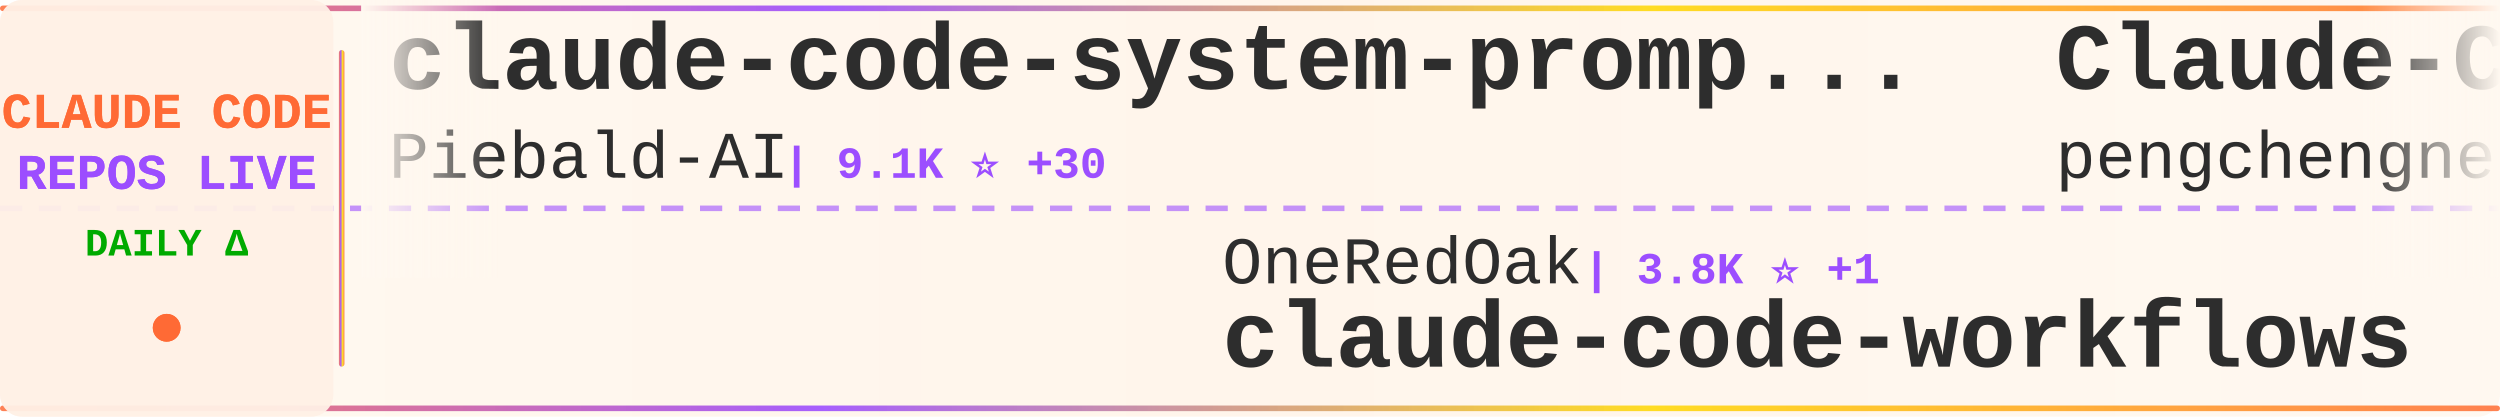
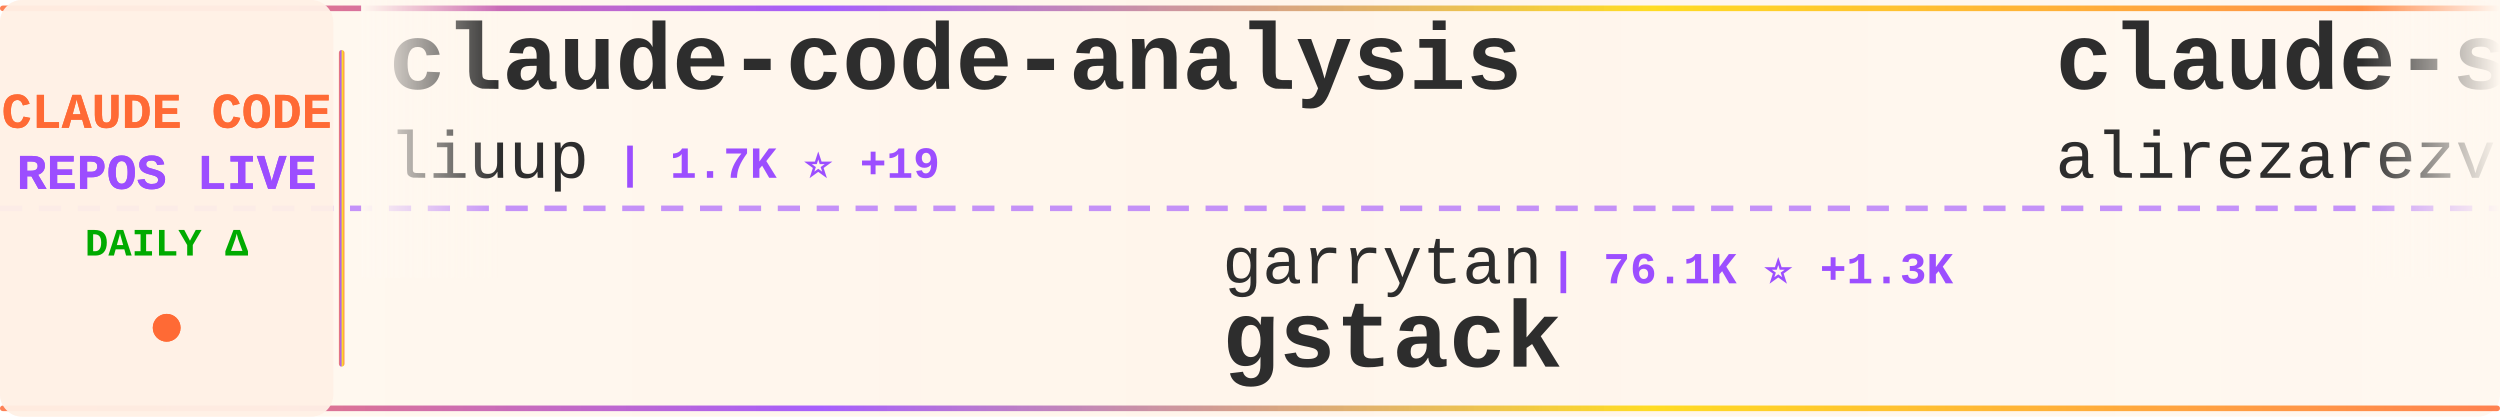
<svg xmlns="http://www.w3.org/2000/svg" width="900" height="150">
  <defs>
    <linearGradient id="tickerBg" x1="0%" y1="0%" x2="100%" y2="0%">
      <stop offset="0%" style="stop-color:#fff8f0;stop-opacity:0.98" />
      <stop offset="50%" style="stop-color:#fff5eb;stop-opacity:1" />
      <stop offset="100%" style="stop-color:#fff8f0;stop-opacity:0.98" />
    </linearGradient>
    <linearGradient id="borderGrad" x1="0%" y1="0%" x2="100%" y2="0%">
      <stop offset="0%" style="stop-color:#FF6B35;stop-opacity:0.85">
        <animate attributeName="stop-opacity" values="0.85;1;0.85" dur="2s" repeatCount="indefinite" />
      </stop>
      <stop offset="33%" style="stop-color:#9C4EFF;stop-opacity:0.9">
        <animate attributeName="stop-opacity" values="0.9;1;0.9" dur="2.2s" repeatCount="indefinite" />
      </stop>
      <stop offset="66%" style="stop-color:#FFD700;stop-opacity:0.85">
        <animate attributeName="stop-opacity" values="0.85;1;0.85" dur="1.8s" repeatCount="indefinite" />
      </stop>
      <stop offset="100%" style="stop-color:#FF6B35;stop-opacity:0.85">
        <animate attributeName="stop-opacity" values="0.85;1;0.85" dur="2s" repeatCount="indefinite" />
      </stop>
    </linearGradient>
    <filter id="textGlow">
      <feGaussianBlur stdDeviation="0.15" result="coloredBlur" />
      <feMerge>
        <feMergeNode in="coloredBlur" />
        <feMergeNode in="SourceGraphic" />
      </feMerge>
    </filter>
    <filter id="metricGlow">
      <feGaussianBlur stdDeviation="0.2" result="coloredBlur" />
      <feMerge>
        <feMergeNode in="coloredBlur" />
        <feMergeNode in="SourceGraphic" />
      </feMerge>
    </filter>
    <linearGradient id="leftFade" x1="0%" y1="0%" x2="100%" y2="0%">
      <stop offset="0%" style="stop-color:#fff8f0;stop-opacity:1" />
      <stop offset="100%" style="stop-color:#fff8f0;stop-opacity:0" />
    </linearGradient>
    <linearGradient id="rightFade" x1="0%" y1="0%" x2="100%" y2="0%">
      <stop offset="0%" style="stop-color:#fff8f0;stop-opacity:0" />
      <stop offset="100%" style="stop-color:#fff8f0;stop-opacity:1" />
    </linearGradient>
  </defs>
  <rect width="900" height="150" fill="url(#tickerBg)" rx="8" />
  <rect x="0" y="2" width="900" height="2" fill="url(#borderGrad)" rx="1" />
  <rect x="0" y="146" width="900" height="2" fill="url(#borderGrad)" rx="1" />
  <line x1="0" y1="75" x2="900" y2="75" stroke="#9C4EFF" stroke-width="2" stroke-dasharray="8 6" opacity="0.6" />
  <rect x="0" y="0" width="120" height="150" fill="#fff0e6" opacity="0.95" rx="8" />
  <text x="60" y="46" font-family="'Courier New', monospace" font-size="18" font-weight="bold" fill="#FF6B35" text-anchor="middle" filter="url(#textGlow)">
    CLAUDE CODE
  </text>
  <text x="60" y="68" font-family="'Courier New', monospace" font-size="18" font-weight="bold" fill="#9C4EFF" text-anchor="middle" filter="url(#textGlow)">
    REPOS LIVE
  </text>
  <text x="60" y="92" font-family="'Courier New', monospace" font-size="14" font-weight="bold" fill="#00aa00" text-anchor="middle">
    DAILY Δ
  </text>
  <circle cx="60" cy="118" r="5" fill="#FF6B35" filter="url(#metricGlow)">
    <animate attributeName="r" values="4;6;4" dur="1.5s" repeatCount="indefinite" />
    <animate attributeName="opacity" values="0.6;1;0.6" dur="1.5s" repeatCount="indefinite" />
  </circle>
  <rect x="122" y="18" width="2" height="114" fill="url(#borderGrad)" rx="1" />
  <clipPath id="tickerClip">
    <rect x="130" y="0" width="770" height="150" />
  </clipPath>
  <g clip-path="url(#tickerClip)">
    <g id="tickerItems">
      <animateTransform attributeName="transform" attributeType="XML" type="translate" from="0 0" to="-3000 0" dur="54s" repeatCount="indefinite" />
      <g transform="translate(0, 0)">
-         <text x="140" y="32" font-family="'Courier New', monospace" font-size="34" font-weight="bold" fill="#2d2d2d">claude-code-system-promp...</text>
-         <text x="140" y="64" font-family="'Courier New', monospace" font-size="24" font-weight="normal" fill="#2d2d2d" opacity="1.0">Piebald-AI</text>
-         <text x="282" y="64" font-family="'Courier New', monospace" font-size="16" font-weight="bold" fill="#9C4EFF"> | 9.1K ⭐ +30</text>
+         <text x="140" y="32" font-family="'Courier New', monospace" font-size="34" font-weight="bold" fill="#2d2d2d">claude-code-analysis</text>
+         <text x="140" y="64" font-family="'Courier New', monospace" font-size="24" font-weight="normal" fill="#2d2d2d" opacity="1.0">liuup</text>
+         <text x="222" y="64" font-family="'Courier New', monospace" font-size="16" font-weight="bold" fill="#9C4EFF"> | 1.7K ⭐ +19</text>
      </g>
      <g transform="translate(300, 0)">
-         <text x="140" y="102" font-family="'Courier New', monospace" font-size="24" font-weight="normal" fill="#2d2d2d" opacity="1.0">OneRedOak</text>
-         <text x="270" y="102" font-family="'Courier New', monospace" font-size="16" font-weight="bold" fill="#9C4EFF"> | 3.8K ⭐ +1</text>
-         <text x="140" y="132" font-family="'Courier New', monospace" font-size="34" font-weight="bold" fill="#2d2d2d">claude-code-workflows</text>
+         <text x="140" y="102" font-family="'Courier New', monospace" font-size="24" font-weight="normal" fill="#2d2d2d" opacity="1.0">garrytan</text>
+         <text x="258" y="102" font-family="'Courier New', monospace" font-size="16" font-weight="bold" fill="#9C4EFF"> | 76.1K ⭐ +1.3K</text>
+         <text x="140" y="132" font-family="'Courier New', monospace" font-size="34" font-weight="bold" fill="#2d2d2d">gstack</text>
      </g>
      <g transform="translate(600, 0)">
-         <text x="140" y="32" font-family="'Courier New', monospace" font-size="34" font-weight="bold" fill="#2d2d2d">Claude-Code</text>
-         <text x="140" y="64" font-family="'Courier New', monospace" font-size="24" font-weight="normal" fill="#2d2d2d" opacity="1.0">pengchengneo</text>
-         <text x="306" y="64" font-family="'Courier New', monospace" font-size="16" font-weight="bold" fill="#9C4EFF"> | 1.2K ⭐ +4</text>
+         <text x="140" y="32" font-family="'Courier New', monospace" font-size="34" font-weight="bold" fill="#2d2d2d">claude-skills</text>
+         <text x="140" y="64" font-family="'Courier New', monospace" font-size="24" font-weight="normal" fill="#2d2d2d" opacity="1.0">alirezarezvani</text>
+         <text x="330" y="64" font-family="'Courier New', monospace" font-size="16" font-weight="bold" fill="#9C4EFF"> | 11.7K ⭐ +138</text>
      </g>
      <g transform="translate(900, 0)">
-         <text x="140" y="102" font-family="'Courier New', monospace" font-size="24" font-weight="normal" fill="#2d2d2d" opacity="1.0">frankbria</text>
-         <text x="270" y="102" font-family="'Courier New', monospace" font-size="16" font-weight="bold" fill="#9C4EFF"> | 8.7K ⭐ +17</text>
-         <text x="140" y="132" font-family="'Courier New', monospace" font-size="34" font-weight="bold" fill="#2d2d2d">ralph-claude-code</text>
+         <text x="140" y="102" font-family="'Courier New', monospace" font-size="24" font-weight="normal" fill="#2d2d2d" opacity="1.0">snarktank</text>
+         <text x="270" y="102" font-family="'Courier New', monospace" font-size="16" font-weight="bold" fill="#9C4EFF"> | 17.2K ⭐ +116</text>
+         <text x="140" y="132" font-family="'Courier New', monospace" font-size="34" font-weight="bold" fill="#2d2d2d">ralph</text>
      </g>
      <g transform="translate(1200, 0)">
-         <text x="140" y="32" font-family="'Courier New', monospace" font-size="34" font-weight="bold" fill="#2d2d2d">gstack</text>
-         <text x="140" y="64" font-family="'Courier New', monospace" font-size="24" font-weight="normal" fill="#2d2d2d" opacity="1.0">garrytan</text>
-         <text x="258" y="64" font-family="'Courier New', monospace" font-size="16" font-weight="bold" fill="#9C4EFF"> | 75.6K ⭐ +1.1K</text>
+         <text x="140" y="32" font-family="'Courier New', monospace" font-size="34" font-weight="bold" fill="#2d2d2d">claude-code-proxy</text>
+         <text x="140" y="64" font-family="'Courier New', monospace" font-size="24" font-weight="normal" fill="#2d2d2d" opacity="1.0">1rgs</text>
+         <text x="210" y="64" font-family="'Courier New', monospace" font-size="16" font-weight="bold" fill="#9C4EFF"> | 3.5K ⭐ +7</text>
      </g>
      <g transform="translate(1500, 0)">
-         <text x="140" y="102" font-family="'Courier New', monospace" font-size="24" font-weight="normal" fill="#2d2d2d" opacity="1.0">chauncygu</text>
-         <text x="270" y="102" font-family="'Courier New', monospace" font-size="16" font-weight="bold" fill="#9C4EFF"> | 2.2K ⭐ +13</text>
-         <text x="140" y="132" font-family="'Courier New', monospace" font-size="34" font-weight="bold" fill="#2d2d2d">collection-claude-code-s...</text>
+         <text x="140" y="102" font-family="'Courier New', monospace" font-size="24" font-weight="normal" fill="#2d2d2d" opacity="1.0">bfly123</text>
+         <text x="246" y="102" font-family="'Courier New', monospace" font-size="16" font-weight="bold" fill="#9C4EFF"> | 2.3K ⭐ +19</text>
+         <text x="140" y="132" font-family="'Courier New', monospace" font-size="34" font-weight="bold" fill="#2d2d2d">claude_code_bridge</text>
      </g>
      <g transform="translate(1800, 0)">
-         <text x="140" y="32" font-family="'Courier New', monospace" font-size="34" font-weight="bold" fill="#2d2d2d">claude-code</text>
-         <text x="140" y="64" font-family="'Courier New', monospace" font-size="24" font-weight="normal" fill="#2d2d2d" opacity="1.0">xorespesp</text>
-         <text x="270" y="64" font-family="'Courier New', monospace" font-size="16" font-weight="bold" fill="#9C4EFF"> | 218 ⭐ +3</text>
+         <text x="140" y="32" font-family="'Courier New', monospace" font-size="34" font-weight="bold" fill="#2d2d2d">claude-coder</text>
+         <text x="140" y="64" font-family="'Courier New', monospace" font-size="24" font-weight="normal" fill="#2d2d2d" opacity="1.0">kodu-ai</text>
+         <text x="246" y="64" font-family="'Courier New', monospace" font-size="16" font-weight="bold" fill="#9C4EFF"> | 5.3K ⭐</text>
      </g>
      <g transform="translate(2100, 0)">
-         <text x="140" y="102" font-family="'Courier New', monospace" font-size="24" font-weight="normal" fill="#2d2d2d" opacity="1.0">codeaashu</text>
-         <text x="270" y="102" font-family="'Courier New', monospace" font-size="16" font-weight="bold" fill="#9C4EFF"> | 2.2K ⭐ +31</text>
-         <text x="140" y="132" font-family="'Courier New', monospace" font-size="34" font-weight="bold" fill="#2d2d2d">claude-code</text>
+         <text x="140" y="102" font-family="'Courier New', monospace" font-size="24" font-weight="normal" fill="#2d2d2d" opacity="1.0">zebbern</text>
+         <text x="246" y="102" font-family="'Courier New', monospace" font-size="16" font-weight="bold" fill="#9C4EFF"> | 4.0K ⭐ +3</text>
+         <text x="140" y="132" font-family="'Courier New', monospace" font-size="34" font-weight="bold" fill="#2d2d2d">claude-code-guide</text>
      </g>
      <g transform="translate(2400, 0)">
-         <text x="140" y="32" font-family="'Courier New', monospace" font-size="34" font-weight="bold" fill="#2d2d2d">Claude-Code-x-OpenClaw-G...</text>
-         <text x="140" y="64" font-family="'Courier New', monospace" font-size="24" font-weight="normal" fill="#2d2d2d" opacity="1.0">KimYx0207</text>
-         <text x="270" y="64" font-family="'Courier New', monospace" font-size="16" font-weight="bold" fill="#9C4EFF"> | 3.4K ⭐ +22</text>
+         <text x="140" y="32" font-family="'Courier New', monospace" font-size="34" font-weight="bold" fill="#2d2d2d">Claude-code</text>
+         <text x="140" y="64" font-family="'Courier New', monospace" font-size="24" font-weight="normal" fill="#2d2d2d" opacity="1.0">fazxes</text>
+         <text x="234" y="64" font-family="'Courier New', monospace" font-size="16" font-weight="bold" fill="#9C4EFF"> | 207 ⭐</text>
      </g>
      <g transform="translate(2700, 0)">
-         <text x="140" y="102" font-family="'Courier New', monospace" font-size="24" font-weight="normal" fill="#2d2d2d" opacity="1.0">Hyper66666</text>
-         <text x="282" y="102" font-family="'Courier New', monospace" font-size="16" font-weight="bold" fill="#9C4EFF"> | 207 ⭐ +1</text>
-         <text x="140" y="132" font-family="'Courier New', monospace" font-size="34" font-weight="bold" fill="#2d2d2d">claude-code-sourcemap</text>
+         <text x="140" y="102" font-family="'Courier New', monospace" font-size="24" font-weight="normal" fill="#2d2d2d" opacity="1.0">qwibitai</text>
+         <text x="258" y="102" font-family="'Courier New', monospace" font-size="16" font-weight="bold" fill="#9C4EFF"> | 27.5K ⭐ +46</text>
+         <text x="140" y="132" font-family="'Courier New', monospace" font-size="34" font-weight="bold" fill="#2d2d2d">nanoclaw</text>
      </g>
      <g transform="translate(3000, 0)">
-         <text x="140" y="32" font-family="'Courier New', monospace" font-size="34" font-weight="bold" fill="#2d2d2d">claude-code-system-promp...</text>
-         <text x="140" y="64" font-family="'Courier New', monospace" font-size="24" font-weight="normal" fill="#2d2d2d" opacity="1.0">Piebald-AI</text>
-         <text x="282" y="64" font-family="'Courier New', monospace" font-size="16" font-weight="bold" fill="#9C4EFF"> | 9.1K ⭐ +30</text>
+         <text x="140" y="32" font-family="'Courier New', monospace" font-size="34" font-weight="bold" fill="#2d2d2d">claude-code-analysis</text>
+         <text x="140" y="64" font-family="'Courier New', monospace" font-size="24" font-weight="normal" fill="#2d2d2d" opacity="1.0">liuup</text>
+         <text x="222" y="64" font-family="'Courier New', monospace" font-size="16" font-weight="bold" fill="#9C4EFF"> | 1.7K ⭐ +19</text>
      </g>
      <g transform="translate(3300, 0)">
-         <text x="140" y="102" font-family="'Courier New', monospace" font-size="24" font-weight="normal" fill="#2d2d2d" opacity="1.0">OneRedOak</text>
-         <text x="270" y="102" font-family="'Courier New', monospace" font-size="16" font-weight="bold" fill="#9C4EFF"> | 3.8K ⭐ +1</text>
-         <text x="140" y="132" font-family="'Courier New', monospace" font-size="34" font-weight="bold" fill="#2d2d2d">claude-code-workflows</text>
+         <text x="140" y="102" font-family="'Courier New', monospace" font-size="24" font-weight="normal" fill="#2d2d2d" opacity="1.0">garrytan</text>
+         <text x="258" y="102" font-family="'Courier New', monospace" font-size="16" font-weight="bold" fill="#9C4EFF"> | 76.1K ⭐ +1.3K</text>
+         <text x="140" y="132" font-family="'Courier New', monospace" font-size="34" font-weight="bold" fill="#2d2d2d">gstack</text>
      </g>
      <g transform="translate(3600, 0)">
-         <text x="140" y="32" font-family="'Courier New', monospace" font-size="34" font-weight="bold" fill="#2d2d2d">Claude-Code</text>
-         <text x="140" y="64" font-family="'Courier New', monospace" font-size="24" font-weight="normal" fill="#2d2d2d" opacity="1.0">pengchengneo</text>
-         <text x="306" y="64" font-family="'Courier New', monospace" font-size="16" font-weight="bold" fill="#9C4EFF"> | 1.2K ⭐ +4</text>
+         <text x="140" y="32" font-family="'Courier New', monospace" font-size="34" font-weight="bold" fill="#2d2d2d">claude-skills</text>
+         <text x="140" y="64" font-family="'Courier New', monospace" font-size="24" font-weight="normal" fill="#2d2d2d" opacity="1.0">alirezarezvani</text>
+         <text x="330" y="64" font-family="'Courier New', monospace" font-size="16" font-weight="bold" fill="#9C4EFF"> | 11.7K ⭐ +138</text>
      </g>
      <g transform="translate(3900, 0)">
-         <text x="140" y="102" font-family="'Courier New', monospace" font-size="24" font-weight="normal" fill="#2d2d2d" opacity="1.0">frankbria</text>
-         <text x="270" y="102" font-family="'Courier New', monospace" font-size="16" font-weight="bold" fill="#9C4EFF"> | 8.7K ⭐ +17</text>
-         <text x="140" y="132" font-family="'Courier New', monospace" font-size="34" font-weight="bold" fill="#2d2d2d">ralph-claude-code</text>
+         <text x="140" y="102" font-family="'Courier New', monospace" font-size="24" font-weight="normal" fill="#2d2d2d" opacity="1.0">snarktank</text>
+         <text x="270" y="102" font-family="'Courier New', monospace" font-size="16" font-weight="bold" fill="#9C4EFF"> | 17.2K ⭐ +116</text>
+         <text x="140" y="132" font-family="'Courier New', monospace" font-size="34" font-weight="bold" fill="#2d2d2d">ralph</text>
      </g>
    </g>
  </g>
  <rect x="130" y="0" width="50" height="100" fill="url(#leftFade)" />
  <rect x="850" y="0" width="50" height="100" fill="url(#rightFade)" />
</svg>
